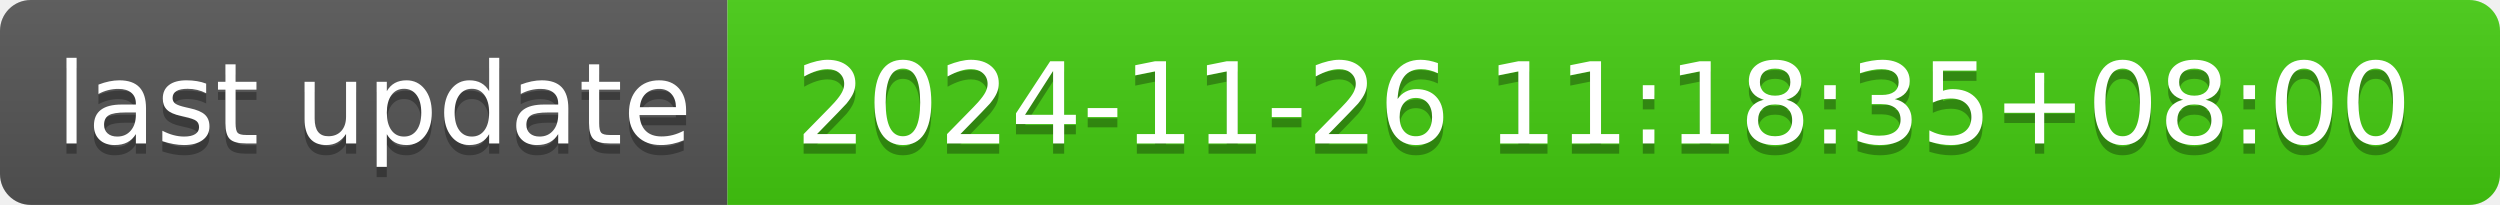
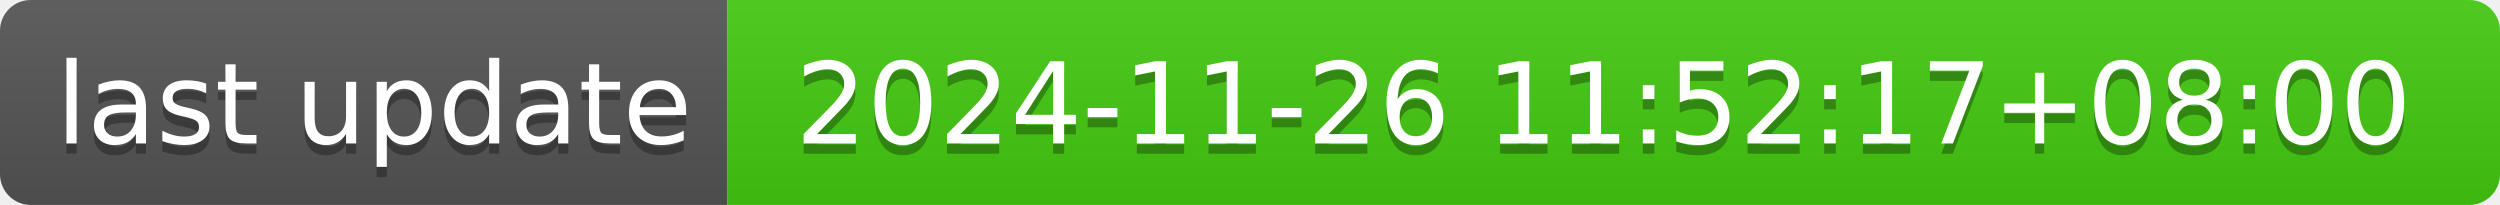
- <svg xmlns="http://www.w3.org/2000/svg" width="244" height="20" role="img" aria-label="last update: 2024-11-26 11:18:35+08:00">
+ <svg xmlns="http://www.w3.org/2000/svg" width="244" height="20" role="img" aria-label="last update: 2024-11-26 11:52:17+08:00">
  <linearGradient id="s" x2="0" y2="100%">
    <stop offset="0" stop-color="#bbb" stop-opacity=".1" />
    <stop offset="1" stop-opacity=".1" />
  </linearGradient>
  <clipPath id="r">
    <rect width="244" height="20" rx="3" fill="#fff" />
  </clipPath>
  <g clip-path="url(#r)">
    <rect width="71" height="20" fill="#555" />
    <rect x="71" width="173" height="20" fill="#4c1" />
    <rect width="244" height="20" fill="url(#s)" />
  </g>
  <g fill="#fff" text-anchor="middle" font-family="Verdana,Geneva,DejaVu Sans,sans-serif" text-rendering="geometricPrecision" font-size="110">
    <text aria-hidden="true" x="365" y="150" fill="#010101" fill-opacity=".3" transform="scale(.1)" textLength="610">last update</text>
    <text x="365" y="140" transform="scale(.1)" fill="#fff" textLength="610">last update</text>
-     <text aria-hidden="true" x="1565" y="150" fill="#010101" fill-opacity=".3" transform="scale(.1)" textLength="1630">2024-11-26 11:18:35+08:00</text>
-     <text x="1565" y="140" transform="scale(.1)" fill="#fff" textLength="1630">2024-11-26 11:18:35+08:00</text>
+     <text aria-hidden="true" x="1565" y="150" fill="#010101" fill-opacity=".3" transform="scale(.1)" textLength="1630">2024-11-26 11:52:17+08:00</text>
+     <text x="1565" y="140" transform="scale(.1)" fill="#fff" textLength="1630">2024-11-26 11:52:17+08:00</text>
  </g>
</svg>
